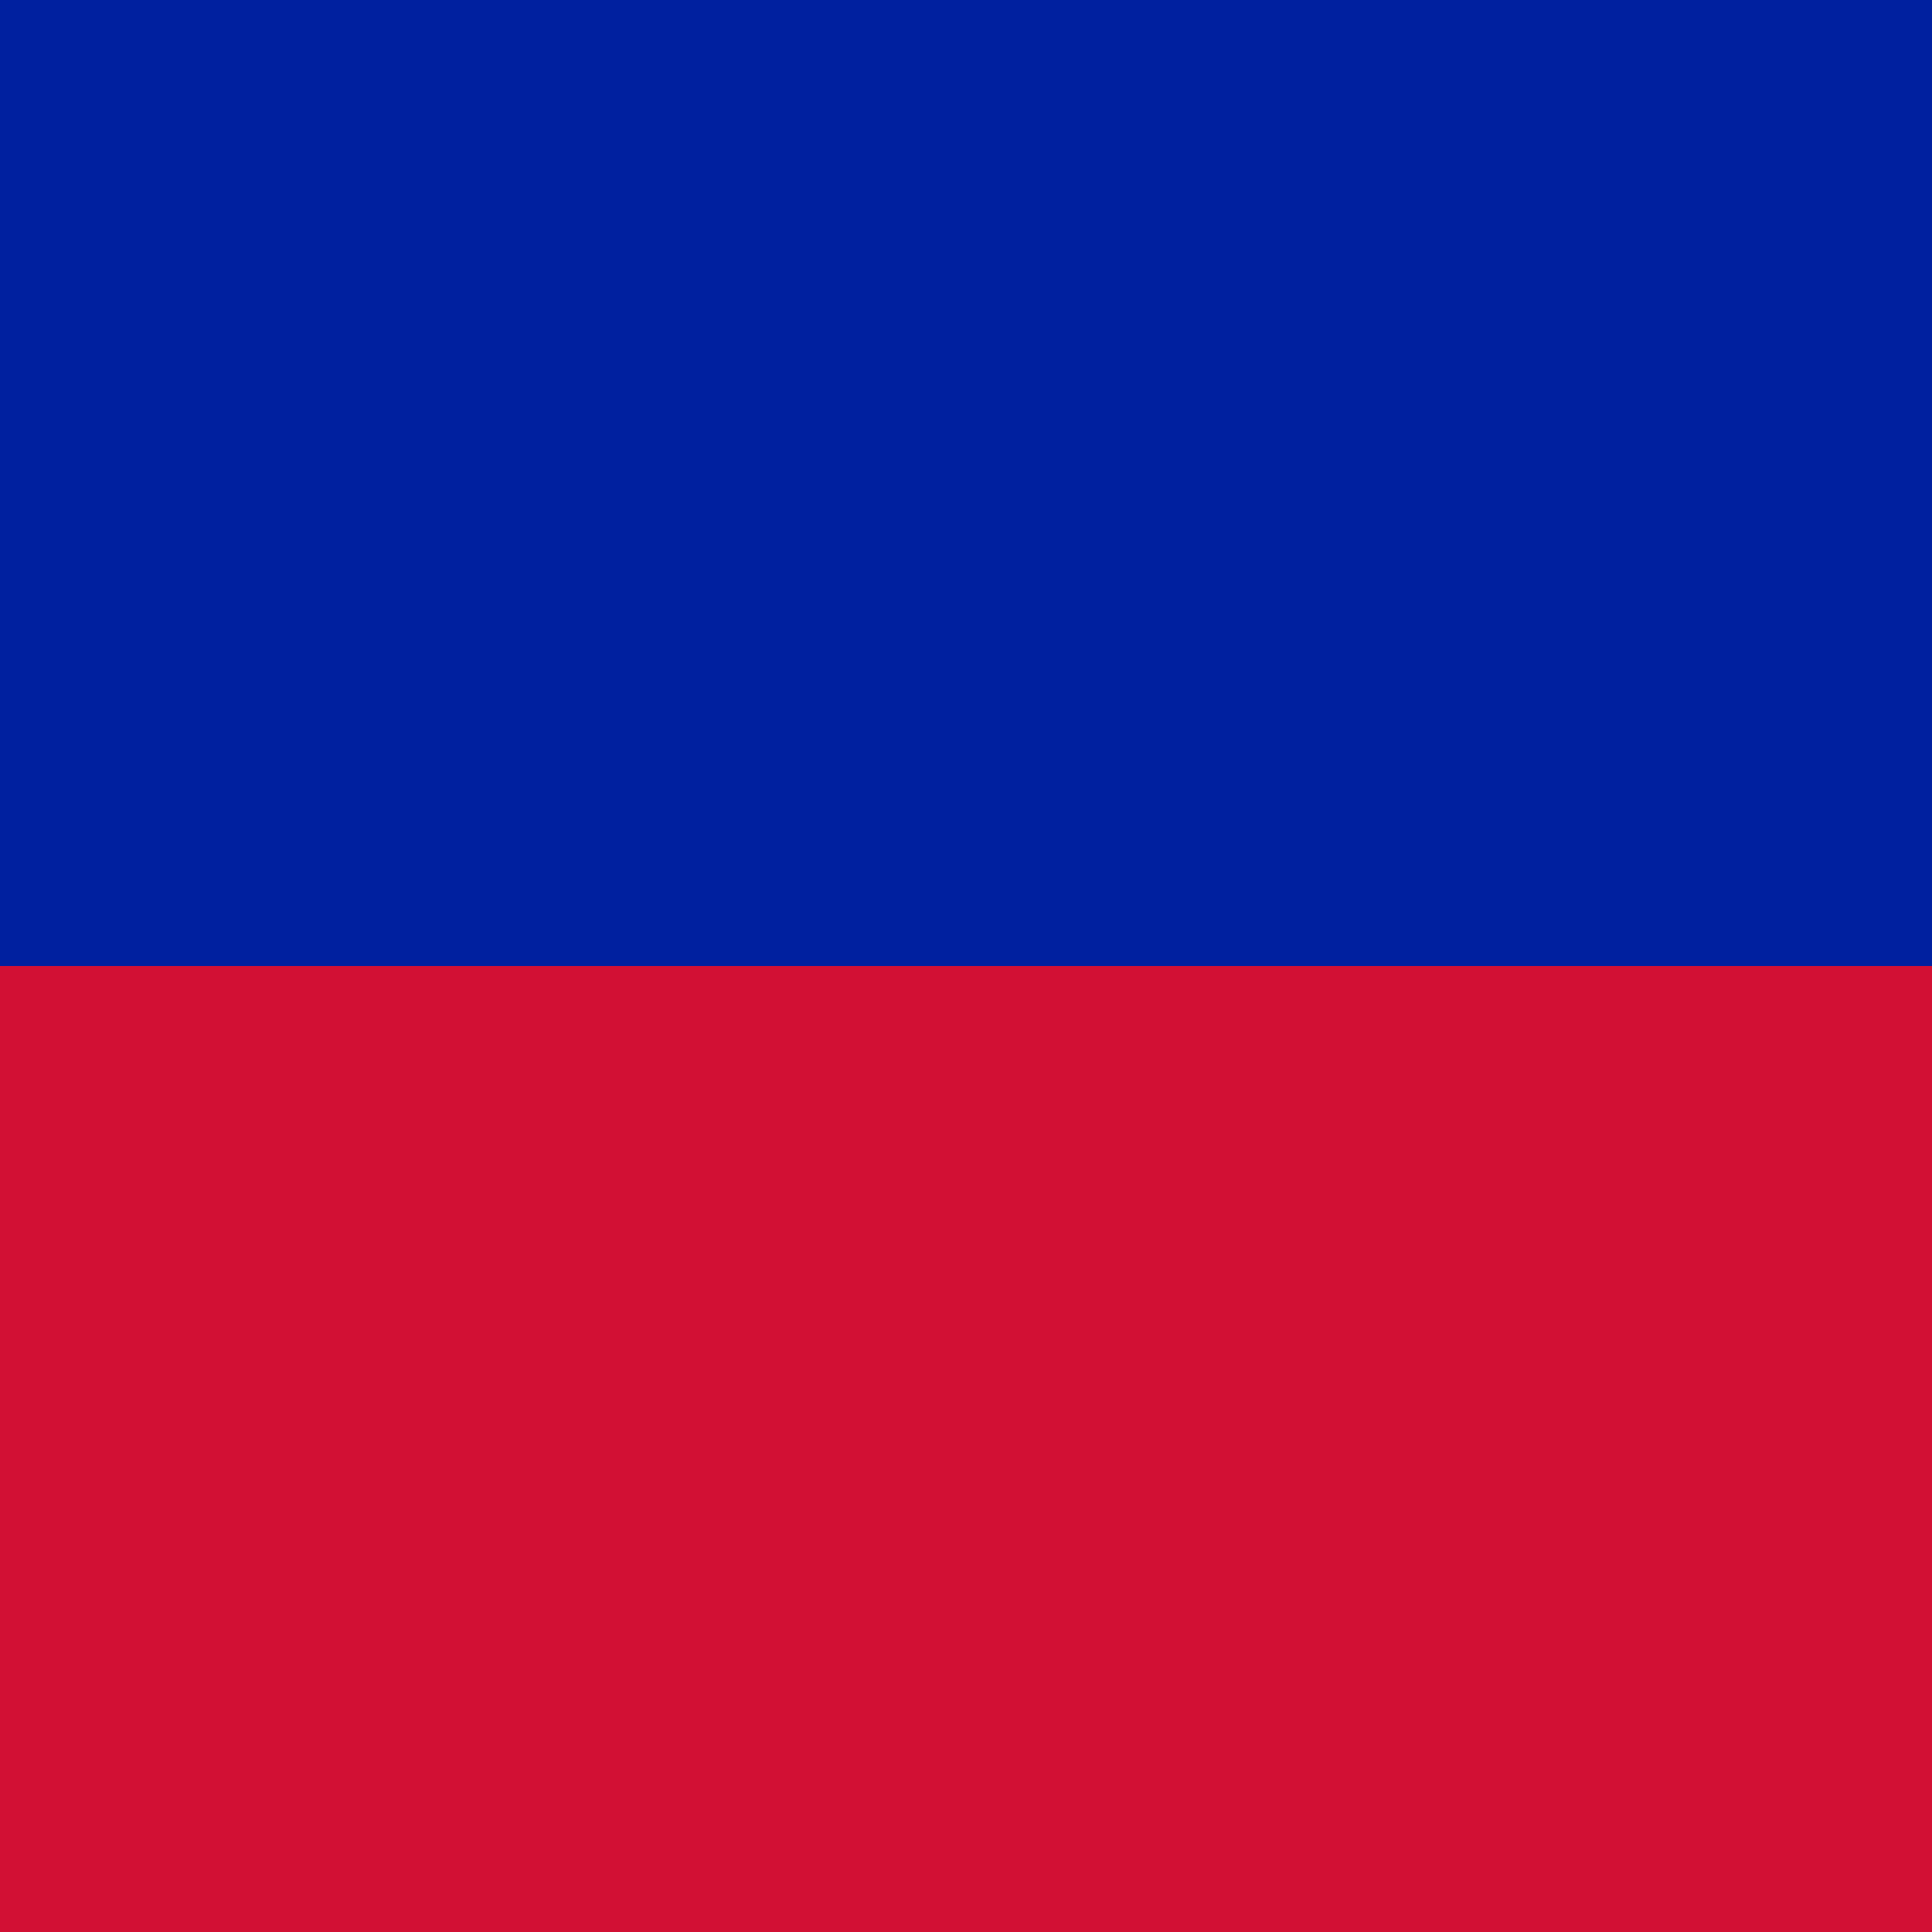
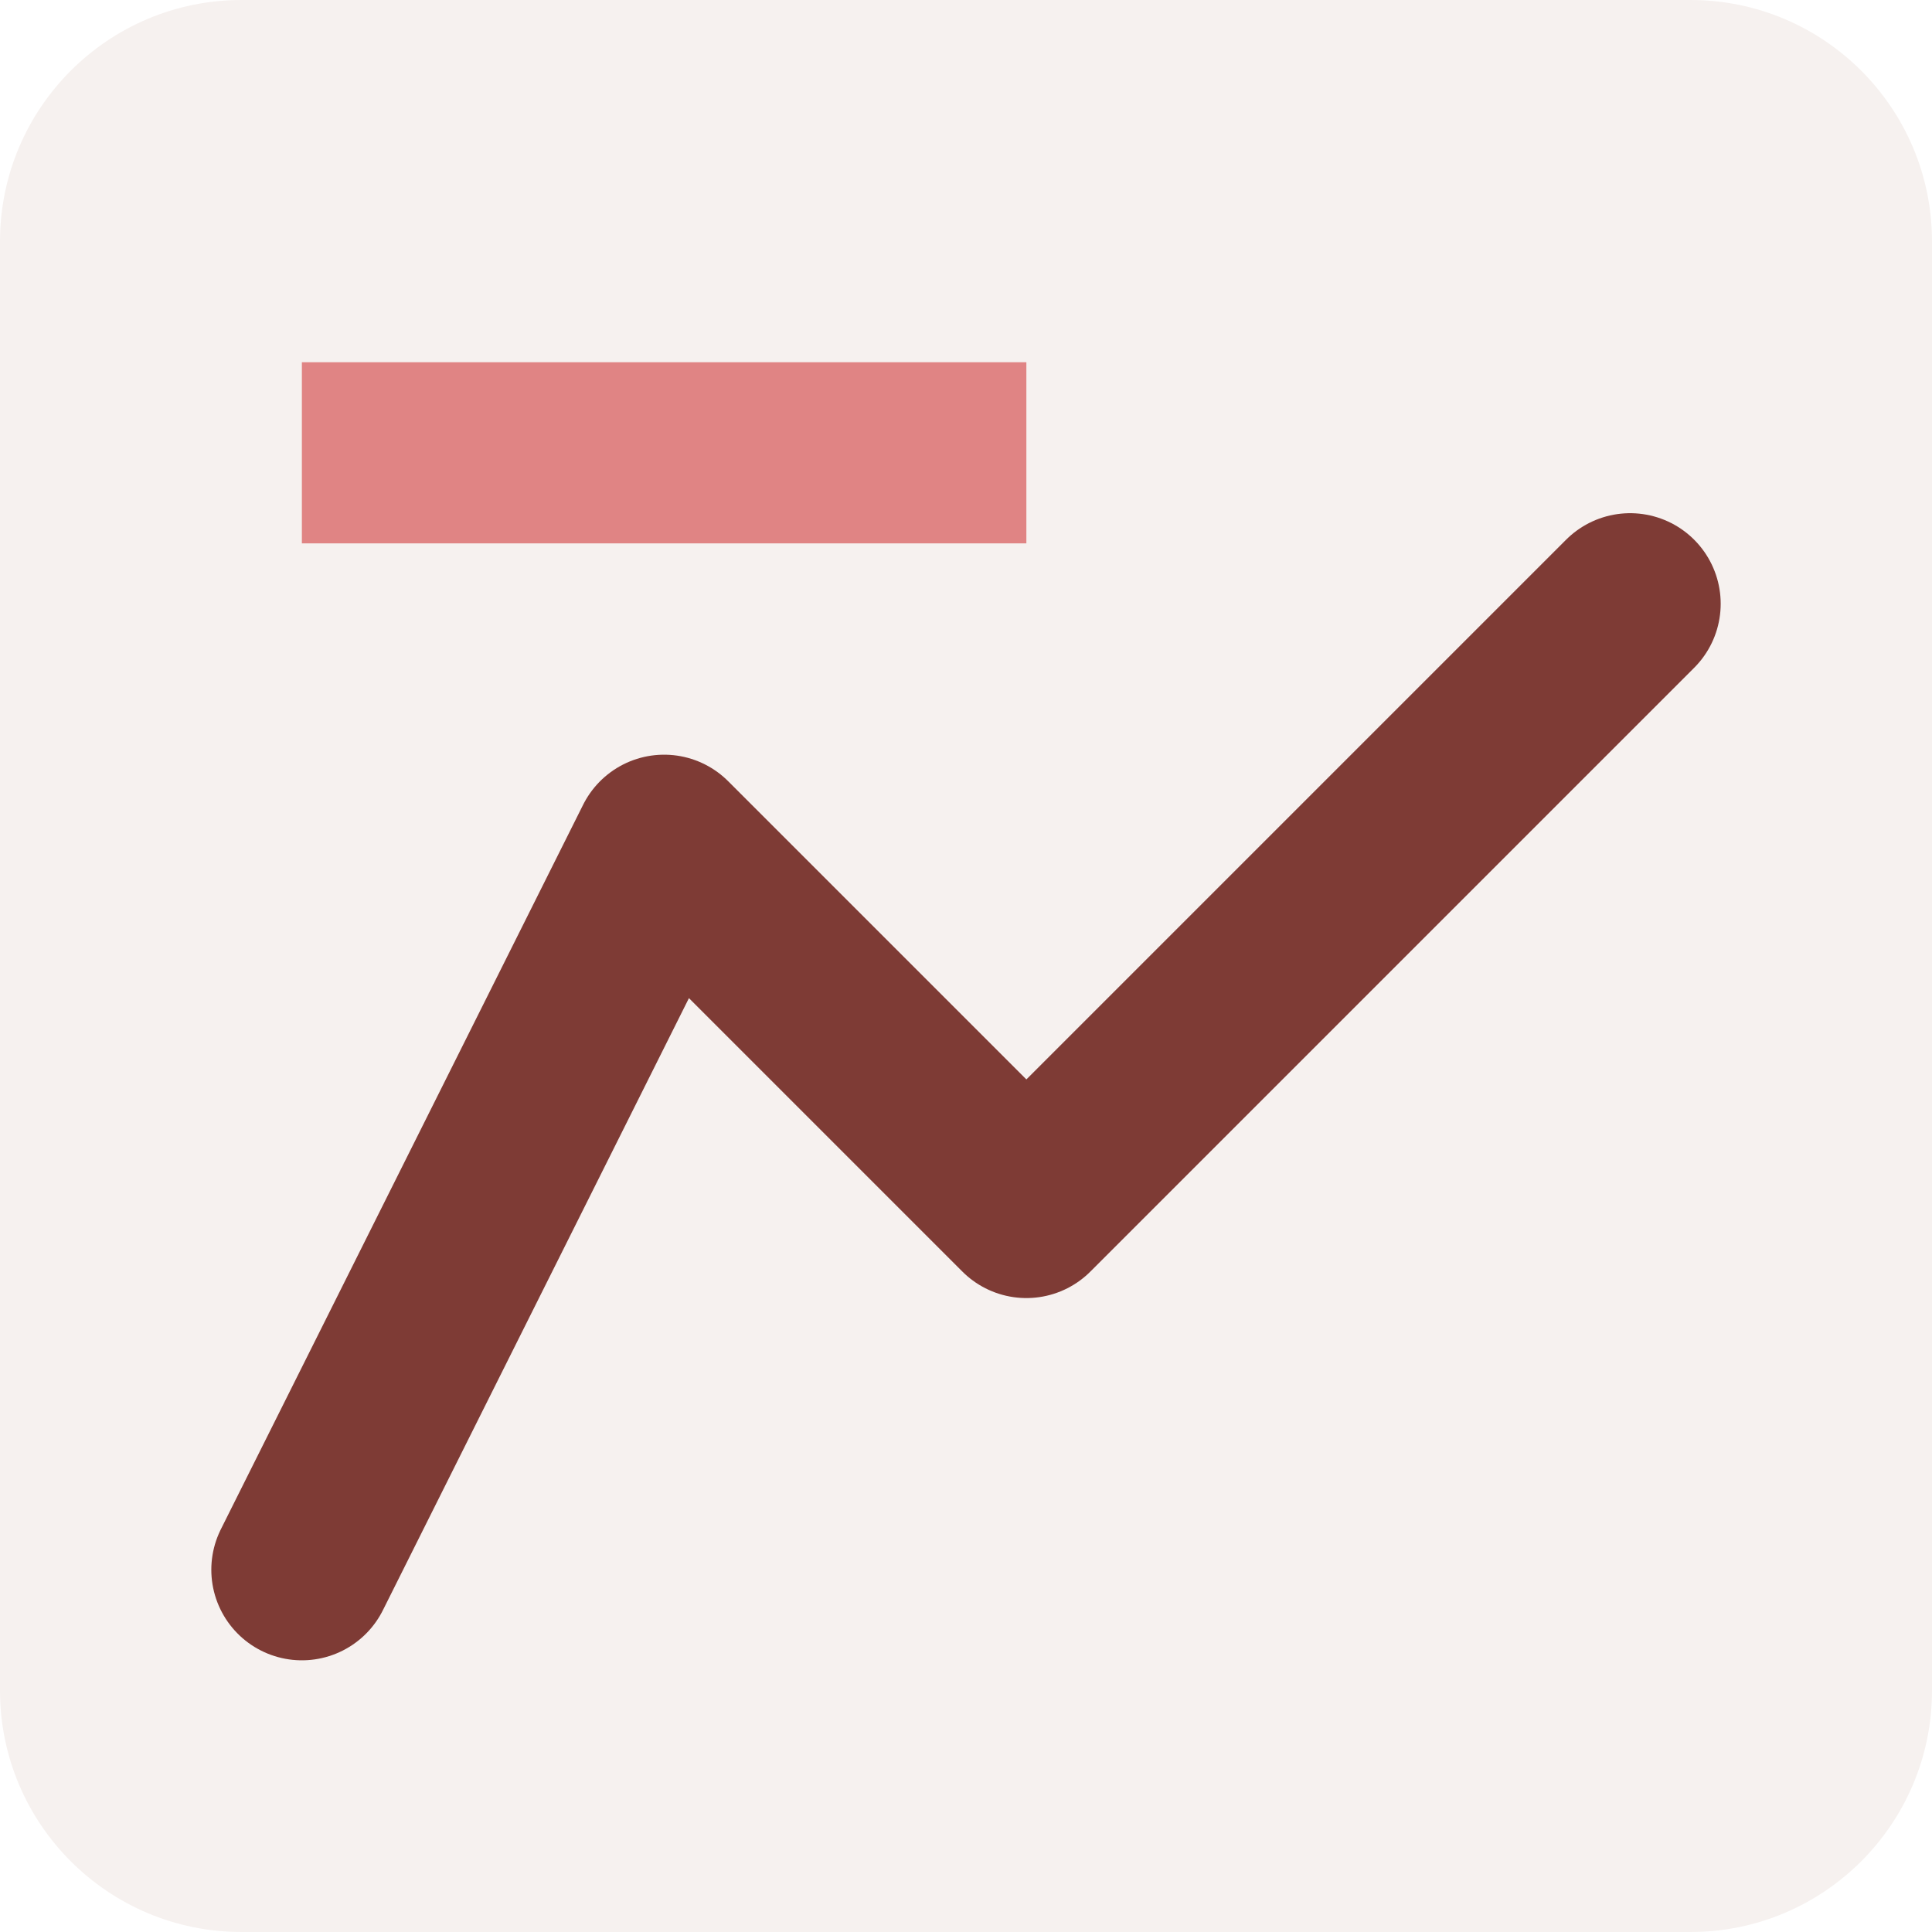
<svg xmlns="http://www.w3.org/2000/svg" viewBox="0 0 32 32">
-   <rect width="32" height="16" fill="#00209F" />
-   <rect y="16" width="32" height="16" fill="#D21034" />
+   <rect width="32" height="32" rx="4" fill="#F6F1EF" />
+   <rect x="5" y="6" width="12" height="3" fill="#E08484" />
+   <path d="M5 26 L11 14 L17 20 L27 10" fill="none" stroke="#7E3B35" stroke-width="3" stroke-linejoin="round" stroke-linecap="round" />
</svg>
